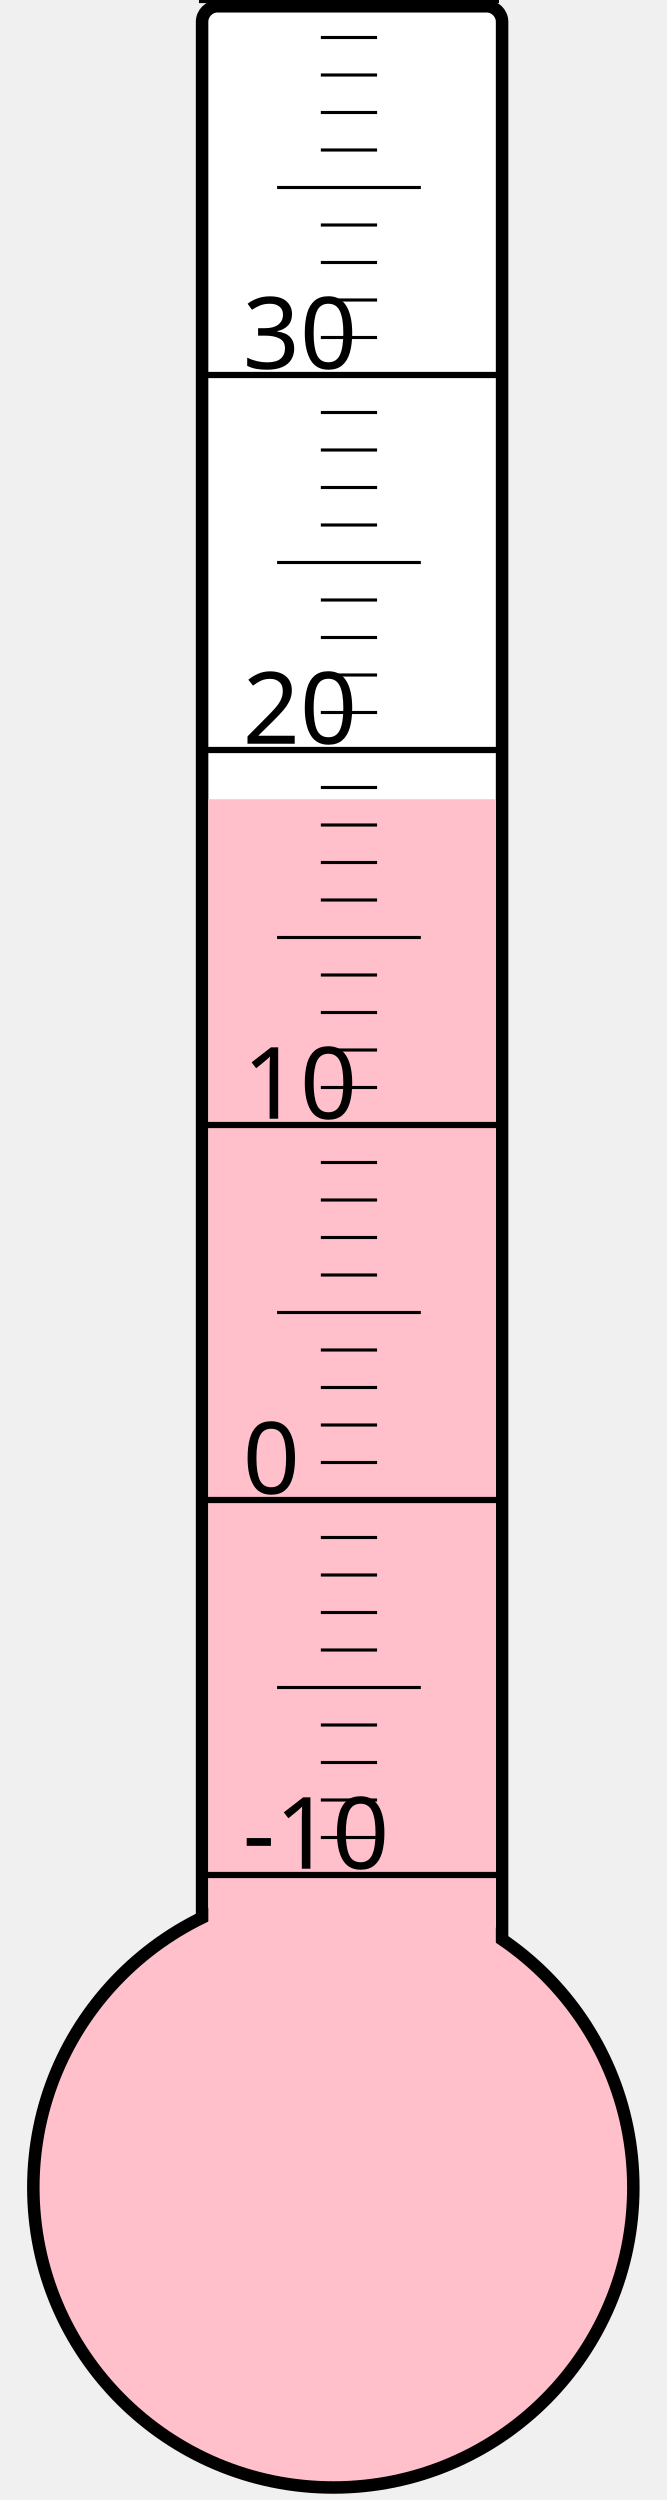
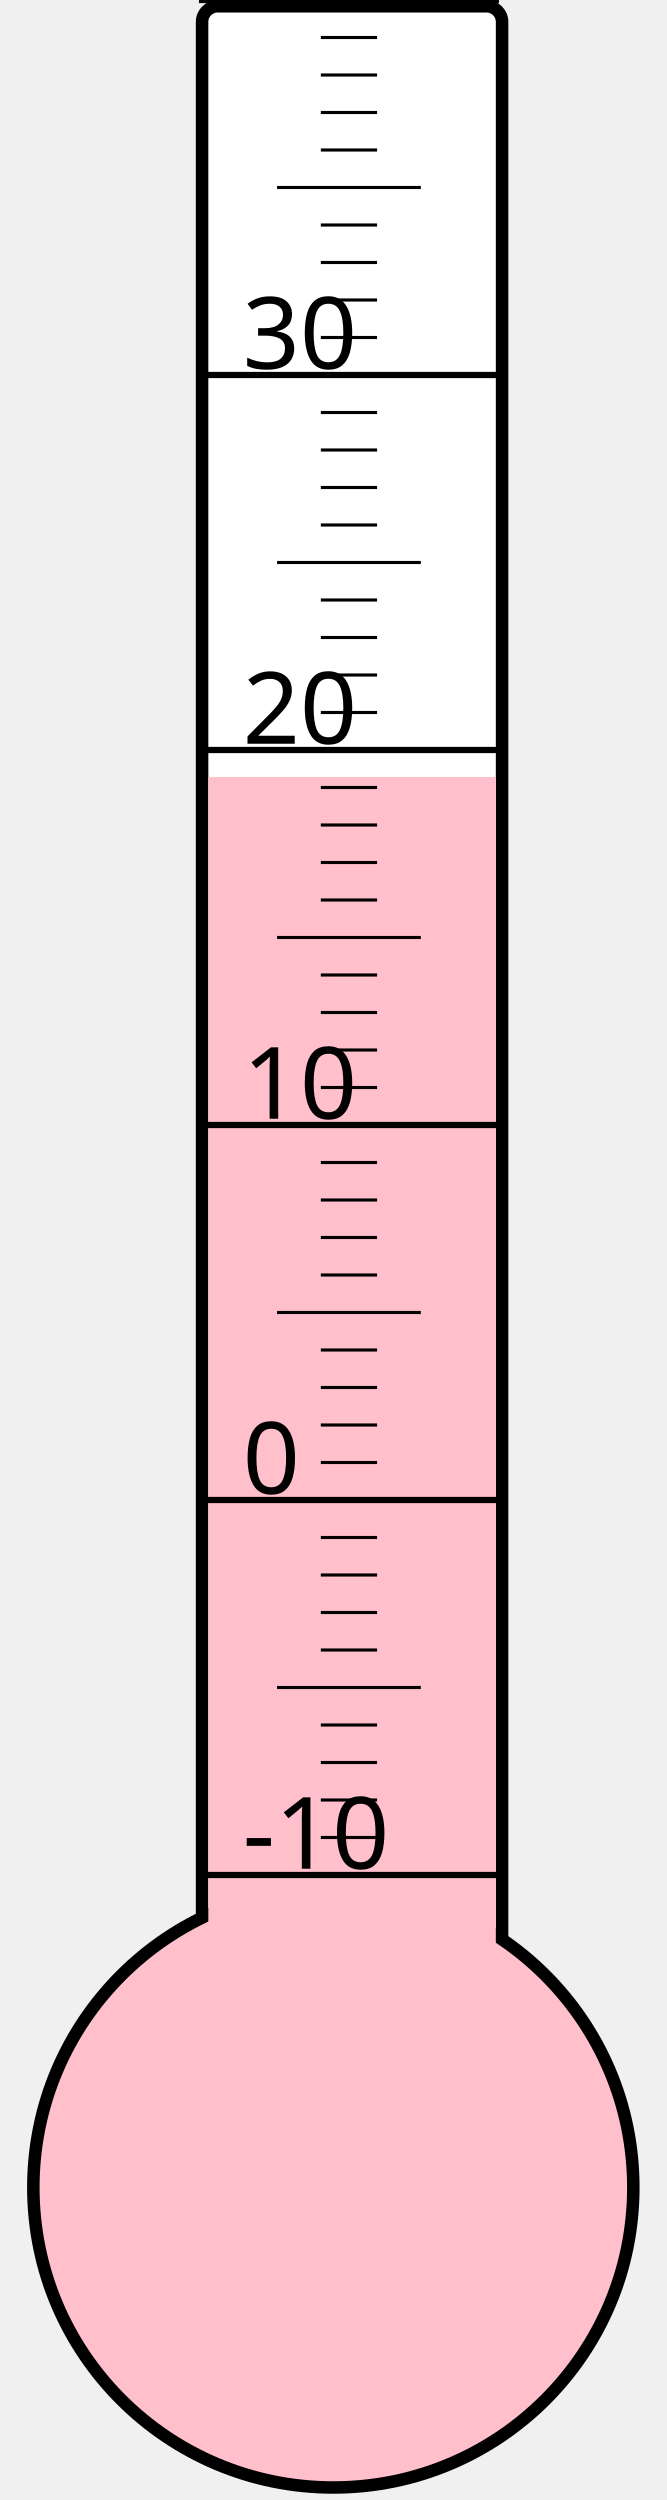
<svg xmlns="http://www.w3.org/2000/svg" width="40px" height="150px" viewBox="0 0 200 800">
  <rect width="200" height="800" x="0" y="0" style="fill: #ffffeb; fill-opacity: 0;" />
  <rect width="96" height="680" x="58" y="2" rx="5" ry="5" style="fill: white; fill-opacity: 1; stroke: black; stroke-width: 4;" />
  <circle cx="100" cy="700" r="96" style="fill: pink; stroke: black; stroke-width: 4;" />
-   <rect width="92" height="444.25" x="60" y="255.75" style="fill: pink; fill-opacity: 1; stroke-width: 0;" />
+   <rect width="92" height="451.375" x="60" y="248.625" style="fill: pink; fill-opacity: 1; stroke-width: 0;" />
  <text x="71" y="598" style="font-family: sans-serif; font-size: 24pt;">-10</text>
  <text x="71" y="478" style="font-family: sans-serif; font-size: 24pt;">0</text>
  <text x="71" y="358" style="font-family: sans-serif; font-size: 24pt;">10</text>
  <text x="71" y="238" style="font-family: sans-serif; font-size: 24pt;">20</text>
  <text x="71" y="118" style="font-family: sans-serif; font-size: 24pt;">30</text>
  <g style="stroke: black;">
    <line x1="57" y1="600" x2="153" y2="600" style="stroke-width: 2;" />
    <line x1="96" y1="588" x2="114" y2="588" style="stroke-width: 1;" />
    <line x1="96" y1="576" x2="114" y2="576" style="stroke-width: 1;" />
    <line x1="96" y1="564" x2="114" y2="564" style="stroke-width: 1;" />
    <line x1="96" y1="552" x2="114" y2="552" style="stroke-width: 1;" />
    <line x1="82" y1="540" x2="128" y2="540" style="stroke-width: 1;" />
    <line x1="96" y1="528" x2="114" y2="528" style="stroke-width: 1;" />
    <line x1="96" y1="516" x2="114" y2="516" style="stroke-width: 1;" />
    <line x1="96" y1="504" x2="114" y2="504" style="stroke-width: 1;" />
    <line x1="96" y1="492" x2="114" y2="492" style="stroke-width: 1;" />
    <line x1="57" y1="480" x2="153" y2="480" style="stroke-width: 2;" />
    <line x1="96" y1="468" x2="114" y2="468" style="stroke-width: 1;" />
    <line x1="96" y1="456" x2="114" y2="456" style="stroke-width: 1;" />
    <line x1="96" y1="444" x2="114" y2="444" style="stroke-width: 1;" />
    <line x1="96" y1="432" x2="114" y2="432" style="stroke-width: 1;" />
    <line x1="82" y1="420" x2="128" y2="420" style="stroke-width: 1;" />
    <line x1="96" y1="408" x2="114" y2="408" style="stroke-width: 1;" />
    <line x1="96" y1="396" x2="114" y2="396" style="stroke-width: 1;" />
    <line x1="96" y1="384" x2="114" y2="384" style="stroke-width: 1;" />
    <line x1="96" y1="372" x2="114" y2="372" style="stroke-width: 1;" />
    <line x1="57" y1="360" x2="153" y2="360" style="stroke-width: 2;" />
    <line x1="96" y1="348" x2="114" y2="348" style="stroke-width: 1;" />
    <line x1="96" y1="336" x2="114" y2="336" style="stroke-width: 1;" />
    <line x1="96" y1="324" x2="114" y2="324" style="stroke-width: 1;" />
    <line x1="96" y1="312" x2="114" y2="312" style="stroke-width: 1;" />
    <line x1="82" y1="300" x2="128" y2="300" style="stroke-width: 1;" />
    <line x1="96" y1="288" x2="114" y2="288" style="stroke-width: 1;" />
    <line x1="96" y1="276" x2="114" y2="276" style="stroke-width: 1;" />
    <line x1="96" y1="264" x2="114" y2="264" style="stroke-width: 1;" />
    <line x1="96" y1="252" x2="114" y2="252" style="stroke-width: 1;" />
    <line x1="57" y1="240" x2="153" y2="240" style="stroke-width: 2;" />
    <line x1="96" y1="228" x2="114" y2="228" style="stroke-width: 1;" />
    <line x1="96" y1="216" x2="114" y2="216" style="stroke-width: 1;" />
    <line x1="96" y1="204" x2="114" y2="204" style="stroke-width: 1;" />
    <line x1="96" y1="192" x2="114" y2="192" style="stroke-width: 1;" />
    <line x1="82" y1="180" x2="128" y2="180" style="stroke-width: 1;" />
    <line x1="96" y1="168" x2="114" y2="168" style="stroke-width: 1;" />
    <line x1="96" y1="156" x2="114" y2="156" style="stroke-width: 1;" />
    <line x1="96" y1="144" x2="114" y2="144" style="stroke-width: 1;" />
    <line x1="96" y1="132" x2="114" y2="132" style="stroke-width: 1;" />
    <line x1="57" y1="120" x2="153" y2="120" style="stroke-width: 2;" />
    <line x1="96" y1="108" x2="114" y2="108" style="stroke-width: 1;" />
    <line x1="96" y1="96" x2="114" y2="96" style="stroke-width: 1;" />
    <line x1="96" y1="84" x2="114" y2="84" style="stroke-width: 1;" />
    <line x1="96" y1="72" x2="114" y2="72" style="stroke-width: 1;" />
    <line x1="82" y1="60" x2="128" y2="60" style="stroke-width: 1;" />
    <line x1="96" y1="48" x2="114" y2="48" style="stroke-width: 1;" />
    <line x1="96" y1="36" x2="114" y2="36" style="stroke-width: 1;" />
    <line x1="96" y1="24" x2="114" y2="24" style="stroke-width: 1;" />
    <line x1="96" y1="12" x2="114" y2="12" style="stroke-width: 1;" />
    <line x1="57" y1="0" x2="153" y2="0" style="stroke-width: 2;" />
  </g>
</svg>
